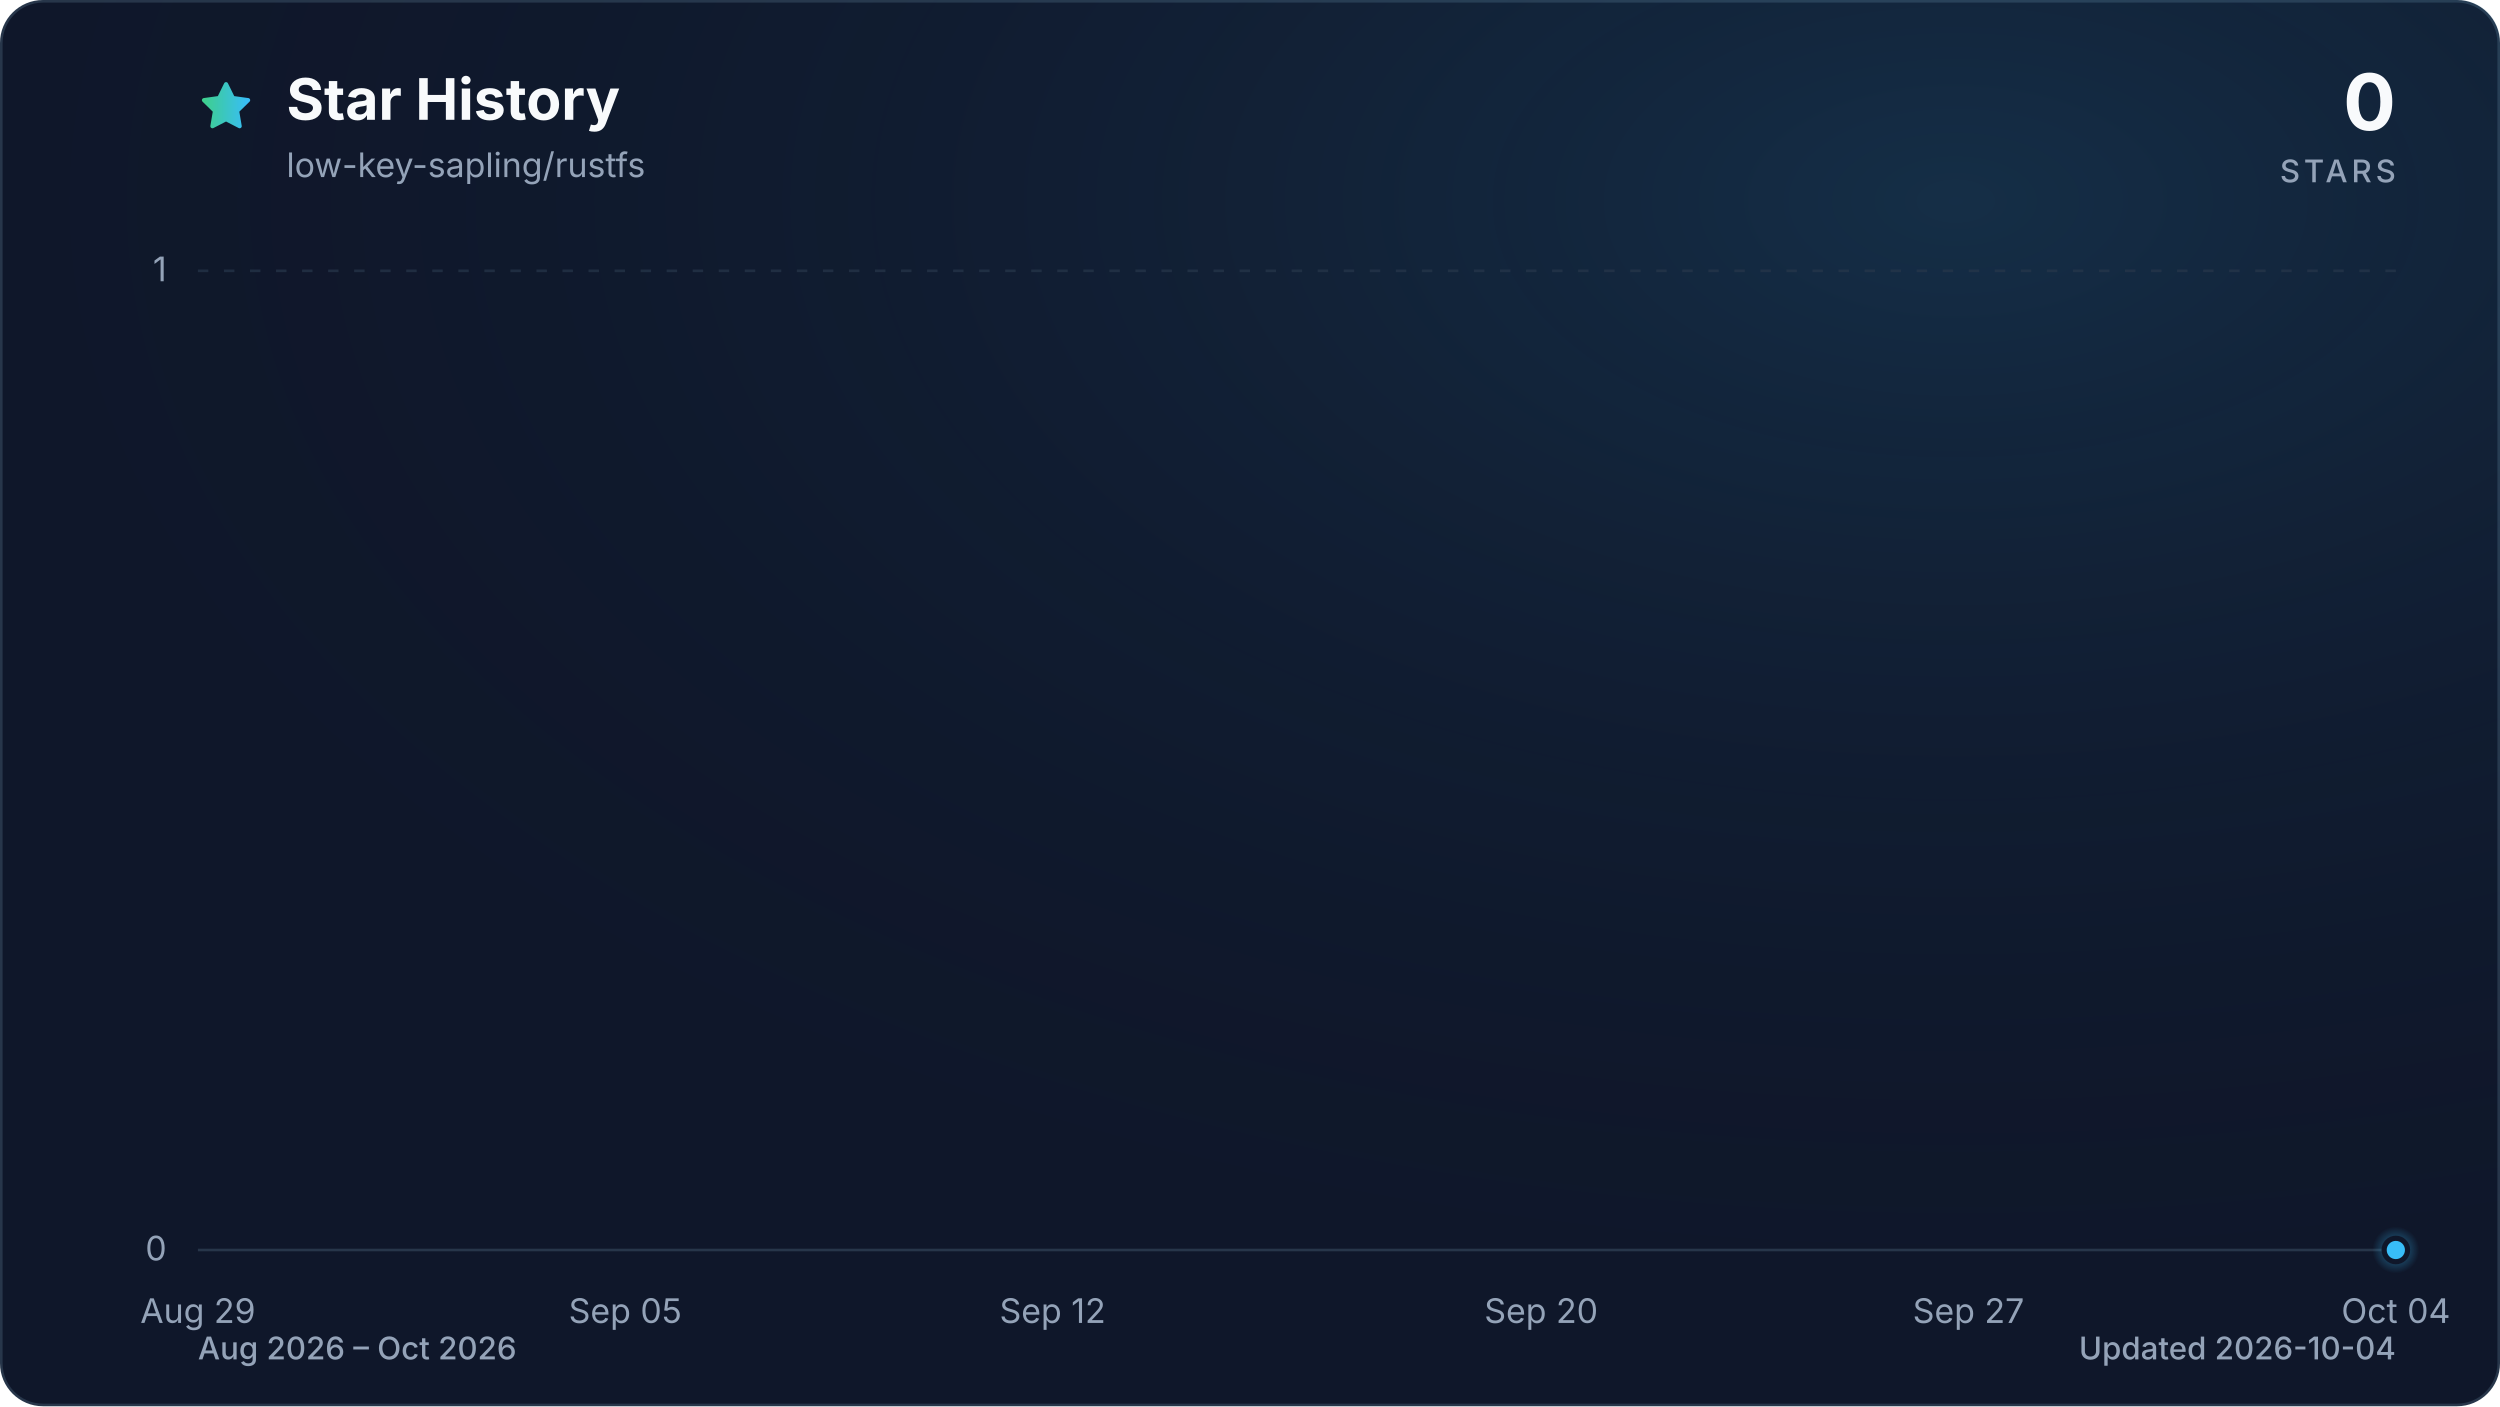
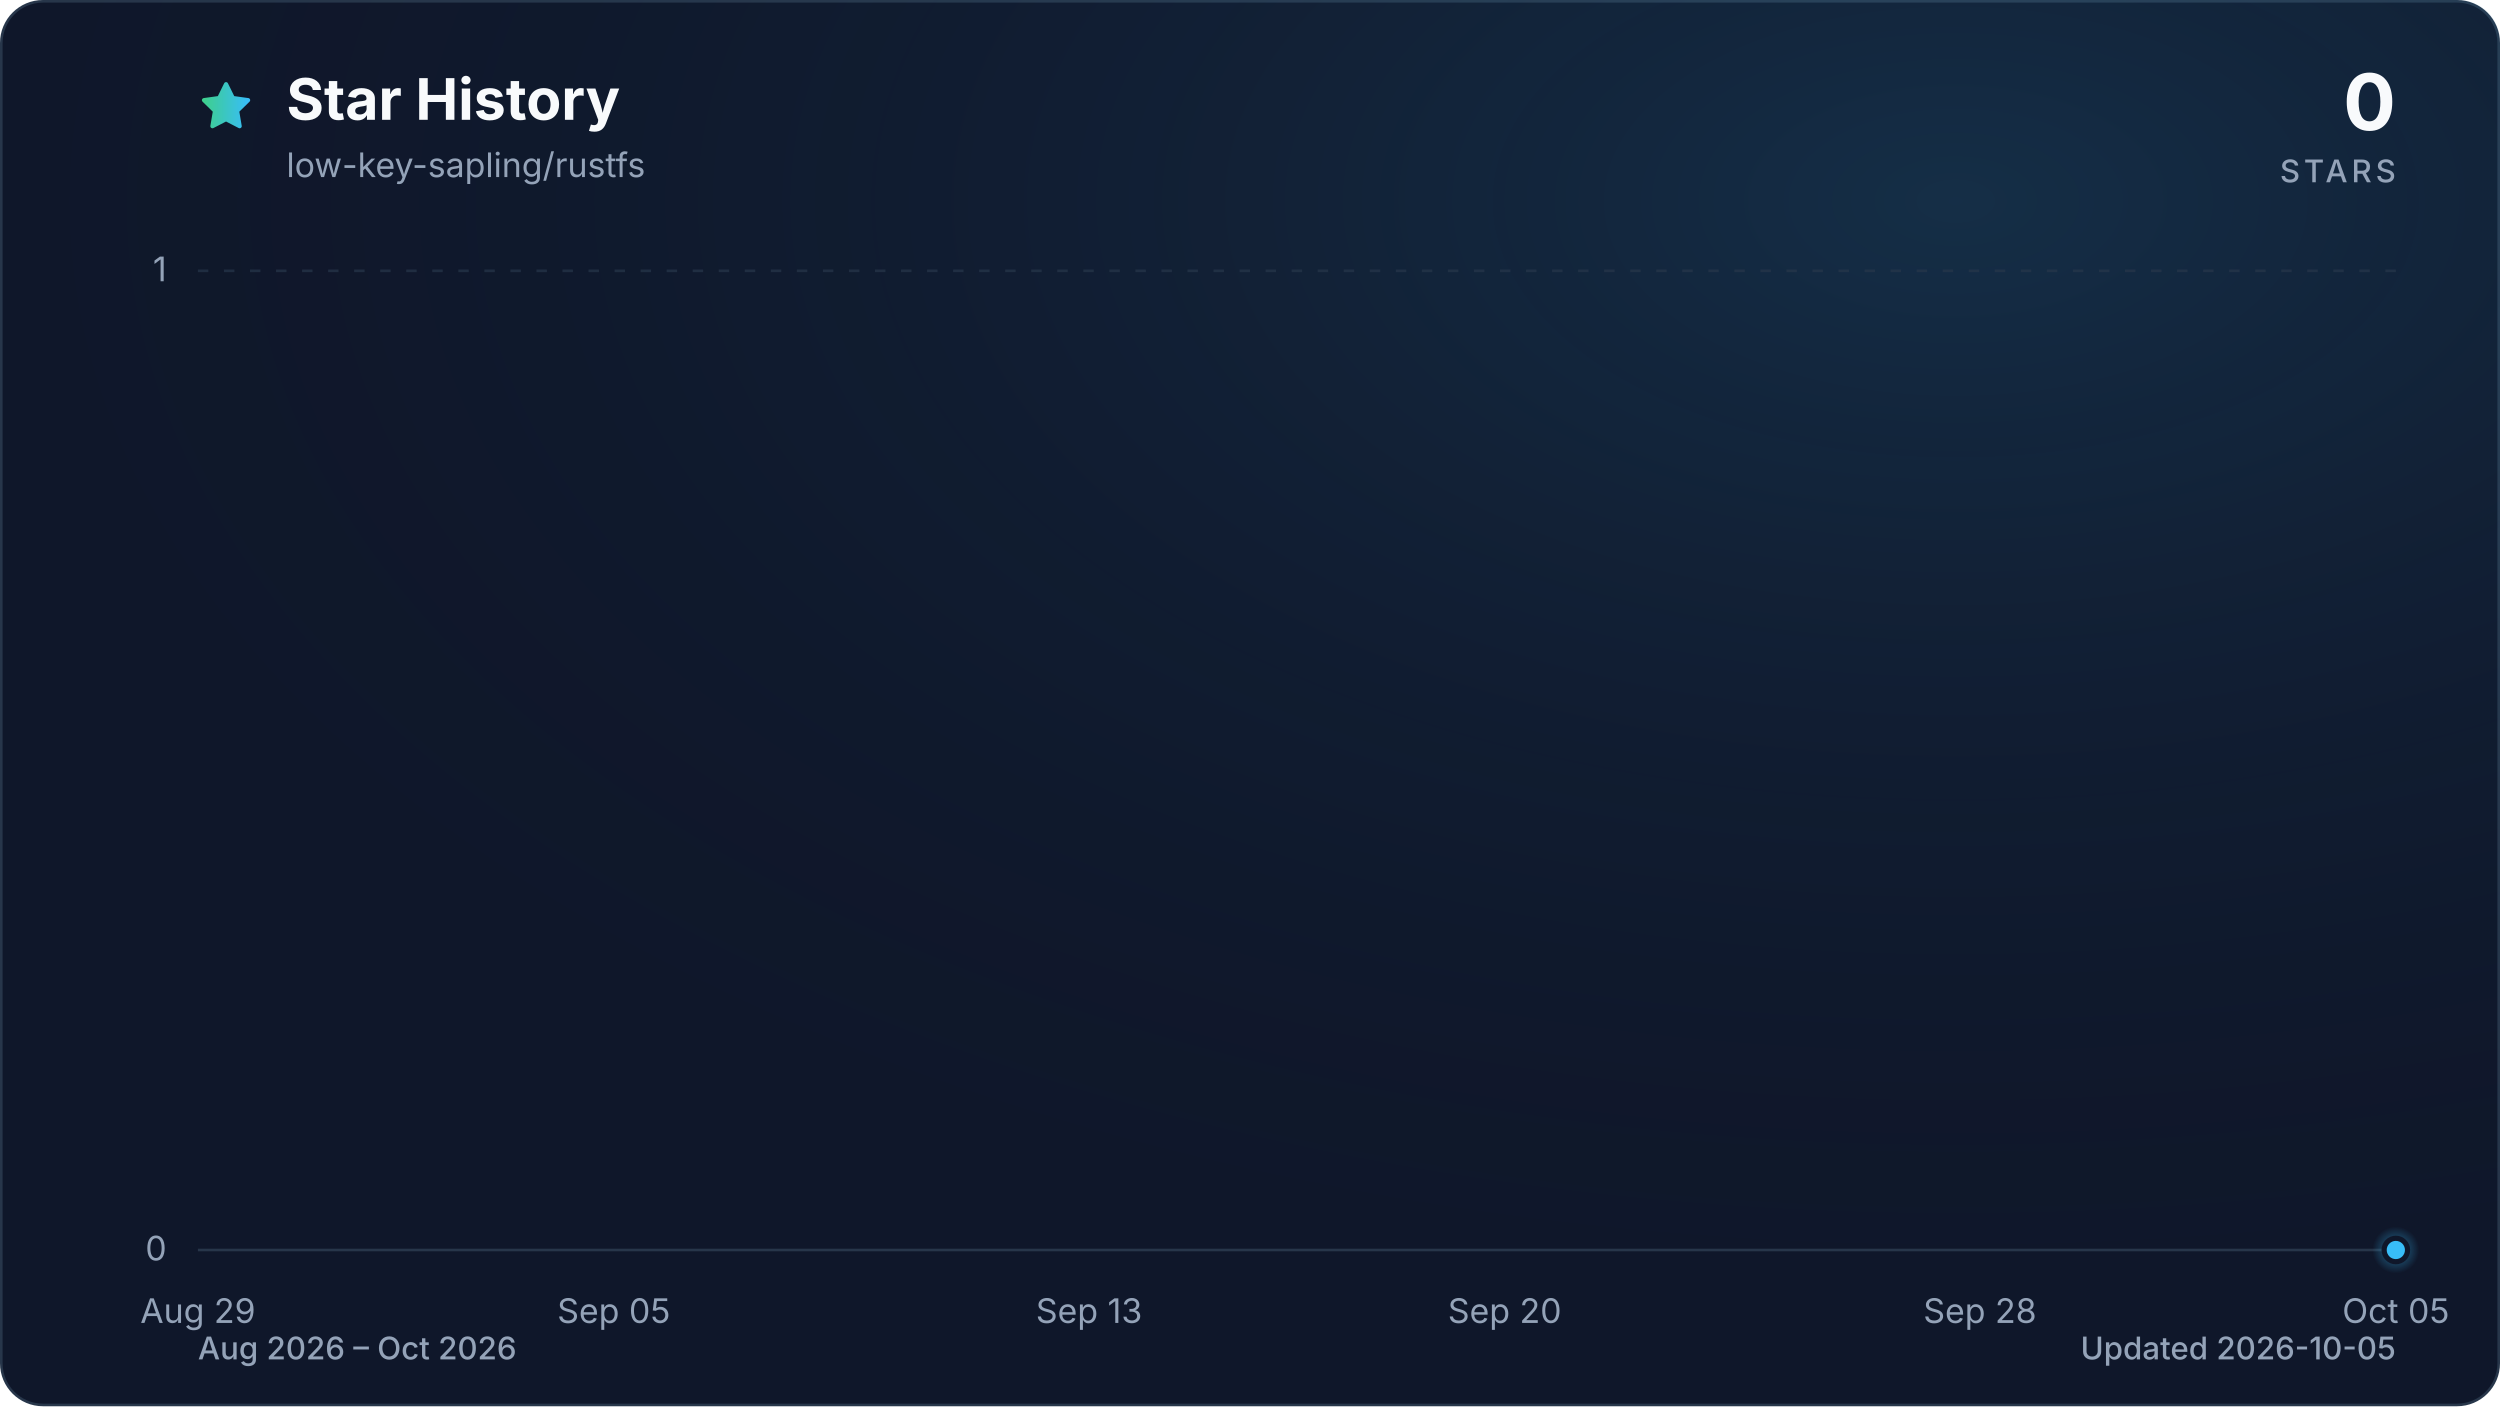
<svg xmlns="http://www.w3.org/2000/svg" viewBox="0 0 960 540" role="img" aria-labelledby="title description" data-style="gradient" data-variant="glow" data-animated="true">
  <defs>
    <linearGradient id="trend" x1="0" y1="0" x2="1" y2="0">
      <stop offset="0%" stop-color="#3ecf8e" />
      <stop offset="100%" stop-color="#38bdf8" />
    </linearGradient>
    <linearGradient id="area" x1="0" y1="0" x2="0" y2="1">
      <stop offset="0%" stop-color="#3ecf8e" stop-opacity="0.30" />
      <stop offset="55%" stop-color="#38bdf8" stop-opacity="0.10" />
      <stop offset="100%" stop-color="#38bdf8" stop-opacity="0.01" />
    </linearGradient>
    <radialGradient id="marker-halo" cx="50%" cy="50%" r="50%">
      <stop offset="0%" stop-color="#38bdf8" stop-opacity="0.55" />
      <stop offset="100%" stop-color="#38bdf8" stop-opacity="0" />
    </radialGradient>
    <radialGradient id="surface-glow" cx="78%" cy="14%" r="80%">
      <stop offset="0%" stop-color="#38bdf8" stop-opacity="0.14" />
      <stop offset="100%" stop-color="#0f172a" stop-opacity="0" />
    </radialGradient>
    <filter id="trend-glow" x="-20%" y="-20%" width="140%" height="140%">
      <feGaussianBlur stdDeviation="7" />
    </filter>
  </defs>
  <style>
.trend-enter{transform-box:fill-box;transform-origin:center;animation:trend-enter 520ms cubic-bezier(0.16,1,0.3,1)}
.marker-enter{transform-box:fill-box;transform-origin:center;animation:marker-enter 320ms cubic-bezier(0.16,1,0.3,1) 200ms both}
.marker-pulse{transform-box:fill-box;transform-origin:center;animation:marker-pulse 2.6s ease-out infinite}
@keyframes trend-enter{from{opacity:.35;transform:translateY(10px)}to{opacity:1;transform:translateY(0)}}
@keyframes marker-enter{from{opacity:0;transform:scale(.4)}to{opacity:1;transform:scale(1)}}
@keyframes marker-pulse{0%{opacity:.5;transform:scale(.7)}70%,100%{opacity:0;transform:scale(2.1)}}
@media (prefers-reduced-motion:reduce){.trend-enter,.marker-enter,.marker-pulse{animation:none!important}}
@media (prefers-reduced-motion:reduce){.marker-pulse{opacity:0}}
</style>
  <rect x="0.5" y="0.5" width="959" height="539" fill="#0f172a" stroke="#27364a" stroke-width="1" rx="16" />
  <rect width="960" height="540" fill="url(#surface-glow)" rx="16" />
  <path d="M12 2.6l2.9 5.9 6.5.9-4.7 4.6 1.1 6.5-5.8-3-5.8 3 1.1-6.5-4.7-4.6 6.5-.9L12 2.6Z" transform="translate(76 30) scale(.9)" fill="url(#trend)" stroke="url(#trend)" stroke-width="1.8" stroke-linejoin="round" aria-hidden="true" />
  <text x="110" y="46" fill="#f8fafc" font-family="ui-sans-serif, system-ui, -apple-system, BlinkMacSystemFont, 'Segoe UI', sans-serif" font-size="22" font-weight="700">Star History</text>
  <text x="110" y="68" fill="#94a3b8" font-family="ui-sans-serif, system-ui, -apple-system, BlinkMacSystemFont, 'Segoe UI', sans-serif" font-size="13">low-key-sapling/rustfs</text>
  <text x="920" y="50" fill="#f8fafc" font-family="ui-sans-serif, system-ui, -apple-system, BlinkMacSystemFont, 'Segoe UI', sans-serif" font-size="30" font-weight="700" text-anchor="end">0</text>
  <text x="920" y="70" fill="#94a3b8" font-family="ui-sans-serif, system-ui, -apple-system, BlinkMacSystemFont, 'Segoe UI', sans-serif" font-size="12" font-weight="500" letter-spacing="1.5" text-anchor="end">STARS</text>
  <line x1="76" y1="480.0" x2="920" y2="480.0" stroke="#27364a" stroke-width="1" stroke-dasharray="0" opacity="1" />
  <text x="64" y="484.0" fill="#94a3b8" font-family="ui-sans-serif, system-ui, -apple-system, BlinkMacSystemFont, 'Segoe UI', sans-serif" font-size="13" text-anchor="end">0</text>
  <line x1="76" y1="104.0" x2="920" y2="104.0" stroke="#27364a" stroke-width="1" stroke-dasharray="4 6" opacity="0.7" />
  <text x="64" y="108.0" fill="#94a3b8" font-family="ui-sans-serif, system-ui, -apple-system, BlinkMacSystemFont, 'Segoe UI', sans-serif" font-size="13" text-anchor="end">1</text>
  <text x="76.0" y="508" fill="#94a3b8" font-family="ui-sans-serif, system-ui, -apple-system, BlinkMacSystemFont, 'Segoe UI', sans-serif" font-size="13" text-anchor="middle">Aug 29</text>
-   <text x="240.1" y="508" fill="#94a3b8" font-family="ui-sans-serif, system-ui, -apple-system, BlinkMacSystemFont, 'Segoe UI', sans-serif" font-size="13" text-anchor="middle">Sep 05</text>
-   <text x="404.2" y="508" fill="#94a3b8" font-family="ui-sans-serif, system-ui, -apple-system, BlinkMacSystemFont, 'Segoe UI', sans-serif" font-size="13" text-anchor="middle">Sep 12</text>
-   <text x="591.8" y="508" fill="#94a3b8" font-family="ui-sans-serif, system-ui, -apple-system, BlinkMacSystemFont, 'Segoe UI', sans-serif" font-size="13" text-anchor="middle">Sep 20</text>
-   <text x="755.9" y="508" fill="#94a3b8" font-family="ui-sans-serif, system-ui, -apple-system, BlinkMacSystemFont, 'Segoe UI', sans-serif" font-size="13" text-anchor="middle">Sep 27</text>
-   <text x="920.0" y="508" fill="#94a3b8" font-family="ui-sans-serif, system-ui, -apple-system, BlinkMacSystemFont, 'Segoe UI', sans-serif" font-size="13" text-anchor="middle">Oct 04</text>
+   <text x="235.7" y="508" fill="#94a3b8" font-family="ui-sans-serif, system-ui, -apple-system, BlinkMacSystemFont, 'Segoe UI', sans-serif" font-size="13" text-anchor="middle">Sep 05</text>
+   <text x="418.2" y="508" fill="#94a3b8" font-family="ui-sans-serif, system-ui, -apple-system, BlinkMacSystemFont, 'Segoe UI', sans-serif" font-size="13" text-anchor="middle">Sep 13</text>
+   <text x="577.8" y="508" fill="#94a3b8" font-family="ui-sans-serif, system-ui, -apple-system, BlinkMacSystemFont, 'Segoe UI', sans-serif" font-size="13" text-anchor="middle">Sep 20</text>
+   <text x="760.3" y="508" fill="#94a3b8" font-family="ui-sans-serif, system-ui, -apple-system, BlinkMacSystemFont, 'Segoe UI', sans-serif" font-size="13" text-anchor="middle">Sep 28</text>
+   <text x="920.0" y="508" fill="#94a3b8" font-family="ui-sans-serif, system-ui, -apple-system, BlinkMacSystemFont, 'Segoe UI', sans-serif" font-size="13" text-anchor="middle">Oct 05</text>
  <g class="trend-enter">
-     <path d="M 76.0 480.0 C 83.8 480.0, 91.6 480.0, 99.4 480.0 C 107.3 480.0, 115.1 480.0, 122.9 480.0 C 130.7 480.0, 138.5 480.0, 146.3 480.0 C 154.1 480.0, 162.0 480.0, 169.8 480.0 C 177.6 480.0, 185.4 480.0, 193.2 480.0 C 201.0 480.0, 208.9 480.0, 216.7 480.0 C 224.5 480.0, 232.3 480.0, 240.1 480.0 C 247.9 480.0, 255.7 480.0, 263.6 480.0 C 271.4 480.0, 279.2 480.0, 287.0 480.0 C 294.8 480.0, 302.6 480.0, 310.4 480.0 C 318.3 480.0, 326.1 480.0, 333.9 480.0 C 341.7 480.0, 349.5 480.0, 357.3 480.0 C 365.1 480.0, 373.0 480.0, 380.8 480.0 C 388.6 480.0, 396.4 480.0, 404.2 480.0 C 412.0 480.0, 419.9 480.0, 427.7 480.0 C 435.5 480.0, 443.3 480.0, 451.1 480.0 C 458.9 480.0, 466.7 480.0, 474.6 480.0 C 482.4 480.0, 490.2 480.0, 498.0 480.0 C 505.8 480.0, 513.6 480.0, 521.4 480.0 C 529.3 480.0, 537.1 480.0, 544.9 480.0 C 552.7 480.0, 560.5 480.0, 568.3 480.0 C 576.1 480.0, 584.0 480.0, 591.8 480.0 C 599.6 480.0, 607.4 480.0, 615.2 480.0 C 623.0 480.0, 630.9 480.0, 638.7 480.0 C 646.5 480.0, 654.3 480.0, 662.1 480.0 C 669.9 480.0, 677.7 480.0, 685.6 480.0 C 693.4 480.0, 701.2 480.0, 709.0 480.0 C 716.8 480.0, 724.6 480.0, 732.4 480.0 C 740.3 480.0, 748.1 480.0, 755.9 480.0 C 763.7 480.0, 771.5 480.0, 779.3 480.0 C 787.1 480.0, 795.0 480.0, 802.8 480.0 C 810.6 480.0, 818.4 480.0, 826.2 480.0 C 834.0 480.0, 841.9 480.0, 849.7 480.0 C 857.5 480.0, 865.3 480.0, 873.1 480.0 C 880.9 480.0, 888.7 480.0, 896.6 480.0 C 904.4 480.0, 912.2 480.0, 920.0 480.0 L 920.0 480.0 L 76.0 480.0 Z" fill="url(#area)" />
-     <path d="M 76.0 480.0 C 83.8 480.0, 91.6 480.0, 99.4 480.0 C 107.3 480.0, 115.1 480.0, 122.9 480.0 C 130.7 480.0, 138.5 480.0, 146.3 480.0 C 154.1 480.0, 162.0 480.0, 169.8 480.0 C 177.6 480.0, 185.4 480.0, 193.2 480.0 C 201.0 480.0, 208.9 480.0, 216.7 480.0 C 224.5 480.0, 232.3 480.0, 240.1 480.0 C 247.9 480.0, 255.7 480.0, 263.6 480.0 C 271.4 480.0, 279.2 480.0, 287.0 480.0 C 294.8 480.0, 302.6 480.0, 310.4 480.0 C 318.3 480.0, 326.1 480.0, 333.9 480.0 C 341.7 480.0, 349.5 480.0, 357.3 480.0 C 365.1 480.0, 373.0 480.0, 380.8 480.0 C 388.6 480.0, 396.4 480.0, 404.2 480.0 C 412.0 480.0, 419.9 480.0, 427.7 480.0 C 435.5 480.0, 443.3 480.0, 451.1 480.0 C 458.9 480.0, 466.7 480.0, 474.6 480.0 C 482.4 480.0, 490.2 480.0, 498.0 480.0 C 505.8 480.0, 513.6 480.0, 521.4 480.0 C 529.3 480.0, 537.1 480.0, 544.9 480.0 C 552.7 480.0, 560.5 480.0, 568.3 480.0 C 576.1 480.0, 584.0 480.0, 591.8 480.0 C 599.6 480.0, 607.4 480.0, 615.2 480.0 C 623.0 480.0, 630.9 480.0, 638.7 480.0 C 646.5 480.0, 654.3 480.0, 662.1 480.0 C 669.9 480.0, 677.7 480.0, 685.6 480.0 C 693.4 480.0, 701.2 480.0, 709.0 480.0 C 716.8 480.0, 724.6 480.0, 732.4 480.0 C 740.3 480.0, 748.1 480.0, 755.9 480.0 C 763.7 480.0, 771.5 480.0, 779.3 480.0 C 787.1 480.0, 795.0 480.0, 802.8 480.0 C 810.6 480.0, 818.4 480.0, 826.2 480.0 C 834.0 480.0, 841.9 480.0, 849.7 480.0 C 857.5 480.0, 865.3 480.0, 873.1 480.0 C 880.9 480.0, 888.7 480.0, 896.6 480.0 C 904.4 480.0, 912.2 480.0, 920.0 480.0" fill="none" stroke="url(#trend)" stroke-width="12" stroke-linecap="round" stroke-linejoin="round" opacity="0.16" filter="url(#trend-glow)" />
-     <path d="M 76.0 480.0 C 83.8 480.0, 91.6 480.0, 99.4 480.0 C 107.3 480.0, 115.1 480.0, 122.9 480.0 C 130.7 480.0, 138.5 480.0, 146.3 480.0 C 154.1 480.0, 162.0 480.0, 169.8 480.0 C 177.6 480.0, 185.4 480.0, 193.2 480.0 C 201.0 480.0, 208.9 480.0, 216.7 480.0 C 224.5 480.0, 232.3 480.0, 240.1 480.0 C 247.9 480.0, 255.7 480.0, 263.6 480.0 C 271.4 480.0, 279.2 480.0, 287.0 480.0 C 294.8 480.0, 302.6 480.0, 310.4 480.0 C 318.3 480.0, 326.1 480.0, 333.9 480.0 C 341.7 480.0, 349.5 480.0, 357.3 480.0 C 365.1 480.0, 373.0 480.0, 380.8 480.0 C 388.6 480.0, 396.4 480.0, 404.2 480.0 C 412.0 480.0, 419.9 480.0, 427.7 480.0 C 435.5 480.0, 443.3 480.0, 451.1 480.0 C 458.9 480.0, 466.7 480.0, 474.6 480.0 C 482.4 480.0, 490.2 480.0, 498.0 480.0 C 505.8 480.0, 513.6 480.0, 521.4 480.0 C 529.3 480.0, 537.1 480.0, 544.9 480.0 C 552.7 480.0, 560.5 480.0, 568.3 480.0 C 576.1 480.0, 584.0 480.0, 591.8 480.0 C 599.6 480.0, 607.4 480.0, 615.2 480.0 C 623.0 480.0, 630.9 480.0, 638.7 480.0 C 646.5 480.0, 654.3 480.0, 662.1 480.0 C 669.9 480.0, 677.7 480.0, 685.6 480.0 C 693.4 480.0, 701.2 480.0, 709.0 480.0 C 716.8 480.0, 724.6 480.0, 732.4 480.0 C 740.3 480.0, 748.1 480.0, 755.9 480.0 C 763.7 480.0, 771.5 480.0, 779.3 480.0 C 787.1 480.0, 795.0 480.0, 802.8 480.0 C 810.6 480.0, 818.4 480.0, 826.2 480.0 C 834.0 480.0, 841.9 480.0, 849.7 480.0 C 857.5 480.0, 865.3 480.0, 873.1 480.0 C 880.9 480.0, 888.7 480.0, 896.6 480.0 C 904.4 480.0, 912.2 480.0, 920.0 480.0" fill="none" stroke="url(#trend)" stroke-width="3" stroke-linecap="round" stroke-linejoin="round" />
+     <path d="M 76.0 480.0 C 83.6 480.0, 91.2 480.0, 98.8 480.0 C 106.4 480.0, 114.0 480.0, 121.6 480.0 C 129.2 480.0, 136.8 480.0, 144.4 480.0 C 152.0 480.0, 159.6 480.0, 167.2 480.0 C 174.8 480.0, 182.5 480.0, 190.1 480.0 C 197.7 480.0, 205.3 480.0, 212.9 480.0 C 220.5 480.0, 228.1 480.0, 235.7 480.0 C 243.3 480.0, 250.9 480.0, 258.5 480.0 C 266.1 480.0, 273.7 480.0, 281.3 480.0 C 288.9 480.0, 296.5 480.0, 304.1 480.0 C 311.7 480.0, 319.3 480.0, 326.9 480.0 C 334.5 480.0, 342.1 480.0, 349.7 480.0 C 357.3 480.0, 364.9 480.0, 372.5 480.0 C 380.1 480.0, 387.7 480.0, 395.4 480.0 C 403.0 480.0, 410.6 480.0, 418.2 480.0 C 425.8 480.0, 433.4 480.0, 441.0 480.0 C 448.6 480.0, 456.2 480.0, 463.8 480.0 C 471.4 480.0, 479.0 480.0, 486.6 480.0 C 494.2 480.0, 501.8 480.0, 509.4 480.0 C 517.0 480.0, 524.6 480.0, 532.2 480.0 C 539.8 480.0, 547.4 480.0, 555.0 480.0 C 562.6 480.0, 570.2 480.0, 577.8 480.0 C 585.4 480.0, 593.0 480.0, 600.6 480.0 C 608.3 480.0, 615.9 480.0, 623.5 480.0 C 631.1 480.0, 638.7 480.0, 646.3 480.0 C 653.9 480.0, 661.5 480.0, 669.1 480.0 C 676.7 480.0, 684.3 480.0, 691.9 480.0 C 699.5 480.0, 707.1 480.0, 714.7 480.0 C 722.3 480.0, 729.9 480.0, 737.5 480.0 C 745.1 480.0, 752.7 480.0, 760.3 480.0 C 767.9 480.0, 775.5 480.0, 783.1 480.0 C 790.7 480.0, 798.3 480.0, 805.9 480.0 C 813.5 480.0, 821.2 480.0, 828.8 480.0 C 836.4 480.0, 844.0 480.0, 851.6 480.0 C 859.2 480.0, 866.8 480.0, 874.4 480.0 C 882.0 480.0, 889.6 480.0, 897.2 480.0 C 904.8 480.0, 912.4 480.0, 920.0 480.0 L 920.0 480.0 L 76.0 480.0 Z" fill="url(#area)" />
+     <path d="M 76.0 480.0 C 83.6 480.0, 91.2 480.0, 98.8 480.0 C 106.4 480.0, 114.0 480.0, 121.6 480.0 C 129.2 480.0, 136.8 480.0, 144.4 480.0 C 152.0 480.0, 159.6 480.0, 167.2 480.0 C 174.8 480.0, 182.5 480.0, 190.1 480.0 C 197.7 480.0, 205.3 480.0, 212.9 480.0 C 220.5 480.0, 228.1 480.0, 235.7 480.0 C 243.3 480.0, 250.9 480.0, 258.5 480.0 C 266.1 480.0, 273.7 480.0, 281.3 480.0 C 288.9 480.0, 296.5 480.0, 304.1 480.0 C 311.7 480.0, 319.3 480.0, 326.9 480.0 C 334.5 480.0, 342.1 480.0, 349.7 480.0 C 357.3 480.0, 364.9 480.0, 372.5 480.0 C 380.1 480.0, 387.7 480.0, 395.4 480.0 C 403.0 480.0, 410.6 480.0, 418.2 480.0 C 425.8 480.0, 433.4 480.0, 441.0 480.0 C 448.6 480.0, 456.2 480.0, 463.8 480.0 C 471.4 480.0, 479.0 480.0, 486.6 480.0 C 494.2 480.0, 501.8 480.0, 509.4 480.0 C 517.0 480.0, 524.6 480.0, 532.2 480.0 C 539.8 480.0, 547.4 480.0, 555.0 480.0 C 562.6 480.0, 570.2 480.0, 577.8 480.0 C 585.4 480.0, 593.0 480.0, 600.6 480.0 C 608.3 480.0, 615.9 480.0, 623.5 480.0 C 631.1 480.0, 638.7 480.0, 646.3 480.0 C 653.9 480.0, 661.5 480.0, 669.1 480.0 C 676.7 480.0, 684.3 480.0, 691.9 480.0 C 699.5 480.0, 707.1 480.0, 714.7 480.0 C 722.3 480.0, 729.9 480.0, 737.5 480.0 C 745.1 480.0, 752.7 480.0, 760.3 480.0 C 767.9 480.0, 775.5 480.0, 783.1 480.0 C 790.7 480.0, 798.3 480.0, 805.9 480.0 C 813.5 480.0, 821.2 480.0, 828.8 480.0 C 836.4 480.0, 844.0 480.0, 851.6 480.0 C 859.2 480.0, 866.8 480.0, 874.4 480.0 C 882.0 480.0, 889.6 480.0, 897.2 480.0 C 904.8 480.0, 912.4 480.0, 920.0 480.0" fill="none" stroke="url(#trend)" stroke-width="12" stroke-linecap="round" stroke-linejoin="round" opacity="0.16" filter="url(#trend-glow)" />
+     <path d="M 76.0 480.0 C 83.6 480.0, 91.2 480.0, 98.8 480.0 C 106.4 480.0, 114.0 480.0, 121.6 480.0 C 129.2 480.0, 136.8 480.0, 144.4 480.0 C 152.0 480.0, 159.6 480.0, 167.2 480.0 C 174.8 480.0, 182.5 480.0, 190.1 480.0 C 197.7 480.0, 205.3 480.0, 212.9 480.0 C 220.5 480.0, 228.1 480.0, 235.7 480.0 C 243.3 480.0, 250.9 480.0, 258.5 480.0 C 266.1 480.0, 273.7 480.0, 281.3 480.0 C 288.9 480.0, 296.5 480.0, 304.1 480.0 C 311.7 480.0, 319.3 480.0, 326.9 480.0 C 334.5 480.0, 342.1 480.0, 349.7 480.0 C 357.3 480.0, 364.9 480.0, 372.5 480.0 C 380.1 480.0, 387.7 480.0, 395.4 480.0 C 403.0 480.0, 410.6 480.0, 418.2 480.0 C 425.8 480.0, 433.4 480.0, 441.0 480.0 C 448.6 480.0, 456.2 480.0, 463.8 480.0 C 471.4 480.0, 479.0 480.0, 486.6 480.0 C 494.2 480.0, 501.8 480.0, 509.4 480.0 C 517.0 480.0, 524.6 480.0, 532.2 480.0 C 539.8 480.0, 547.4 480.0, 555.0 480.0 C 562.6 480.0, 570.2 480.0, 577.8 480.0 C 585.4 480.0, 593.0 480.0, 600.6 480.0 C 608.3 480.0, 615.9 480.0, 623.5 480.0 C 631.1 480.0, 638.7 480.0, 646.3 480.0 C 653.9 480.0, 661.5 480.0, 669.1 480.0 C 676.7 480.0, 684.3 480.0, 691.9 480.0 C 699.5 480.0, 707.1 480.0, 714.7 480.0 C 722.3 480.0, 729.9 480.0, 737.5 480.0 C 745.1 480.0, 752.7 480.0, 760.3 480.0 C 767.9 480.0, 775.5 480.0, 783.1 480.0 C 790.7 480.0, 798.3 480.0, 805.9 480.0 C 813.5 480.0, 821.2 480.0, 828.8 480.0 C 836.4 480.0, 844.0 480.0, 851.6 480.0 C 859.2 480.0, 866.8 480.0, 874.4 480.0 C 882.0 480.0, 889.6 480.0, 897.2 480.0 C 904.8 480.0, 912.4 480.0, 920.0 480.0" fill="none" stroke="url(#trend)" stroke-width="3" stroke-linecap="round" stroke-linejoin="round" />
  </g>
  <g class="marker-enter">
    <circle class="marker-pulse" cx="920.0" cy="480.0" r="9" fill="url(#marker-halo)" />
    <circle cx="920.0" cy="480.0" r="4.5" fill="#38bdf8" stroke="#0f172a" stroke-width="2" />
  </g>
  <text x="76" y="522" fill="#94a3b8" font-family="ui-sans-serif, system-ui, -apple-system, BlinkMacSystemFont, 'Segoe UI', sans-serif" font-size="12" font-weight="500">Aug 2026 – Oct 2026</text>
-   <text x="920" y="522" fill="#94a3b8" font-family="ui-sans-serif, system-ui, -apple-system, BlinkMacSystemFont, 'Segoe UI', sans-serif" font-size="12" font-weight="500" text-anchor="end">Updated 2026-10-04</text>
+   <text x="920" y="522" fill="#94a3b8" font-family="ui-sans-serif, system-ui, -apple-system, BlinkMacSystemFont, 'Segoe UI', sans-serif" font-size="12" font-weight="500" text-anchor="end">Updated 2026-10-05</text>
</svg>
